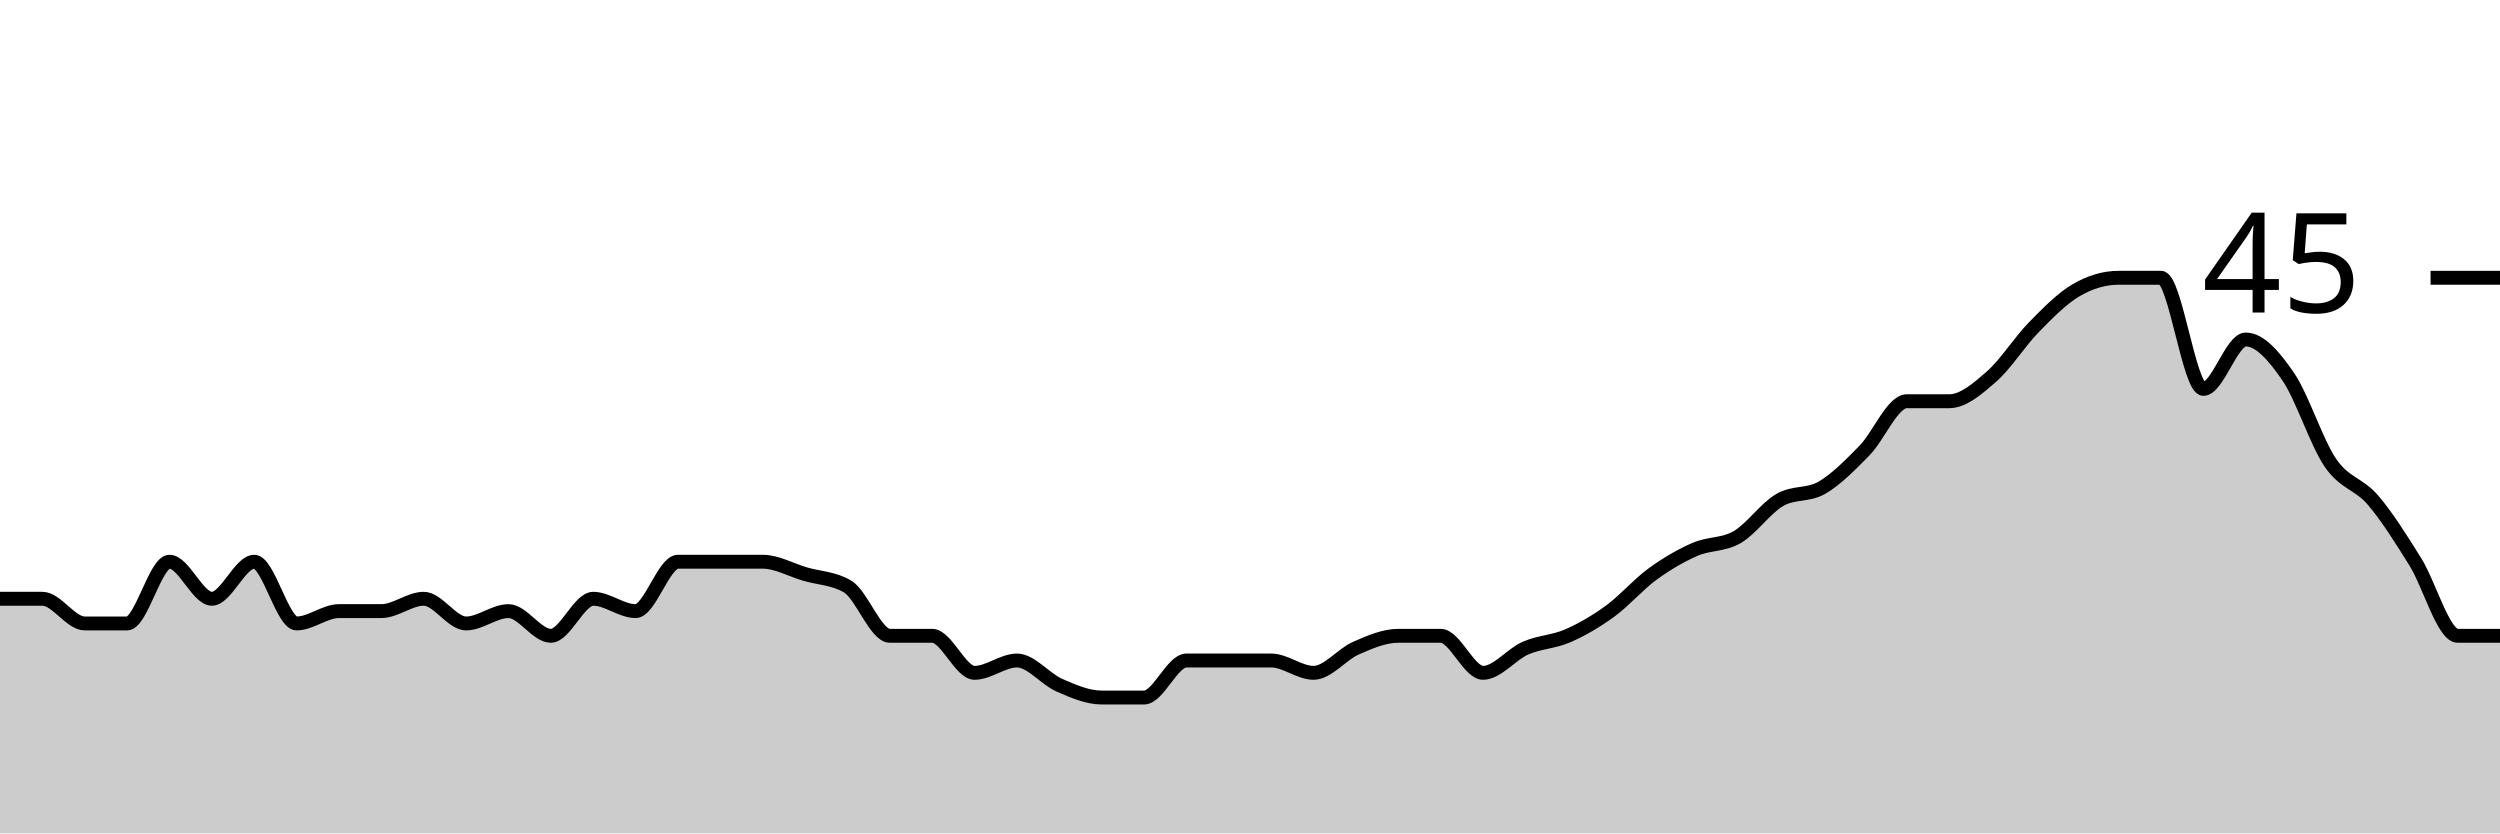
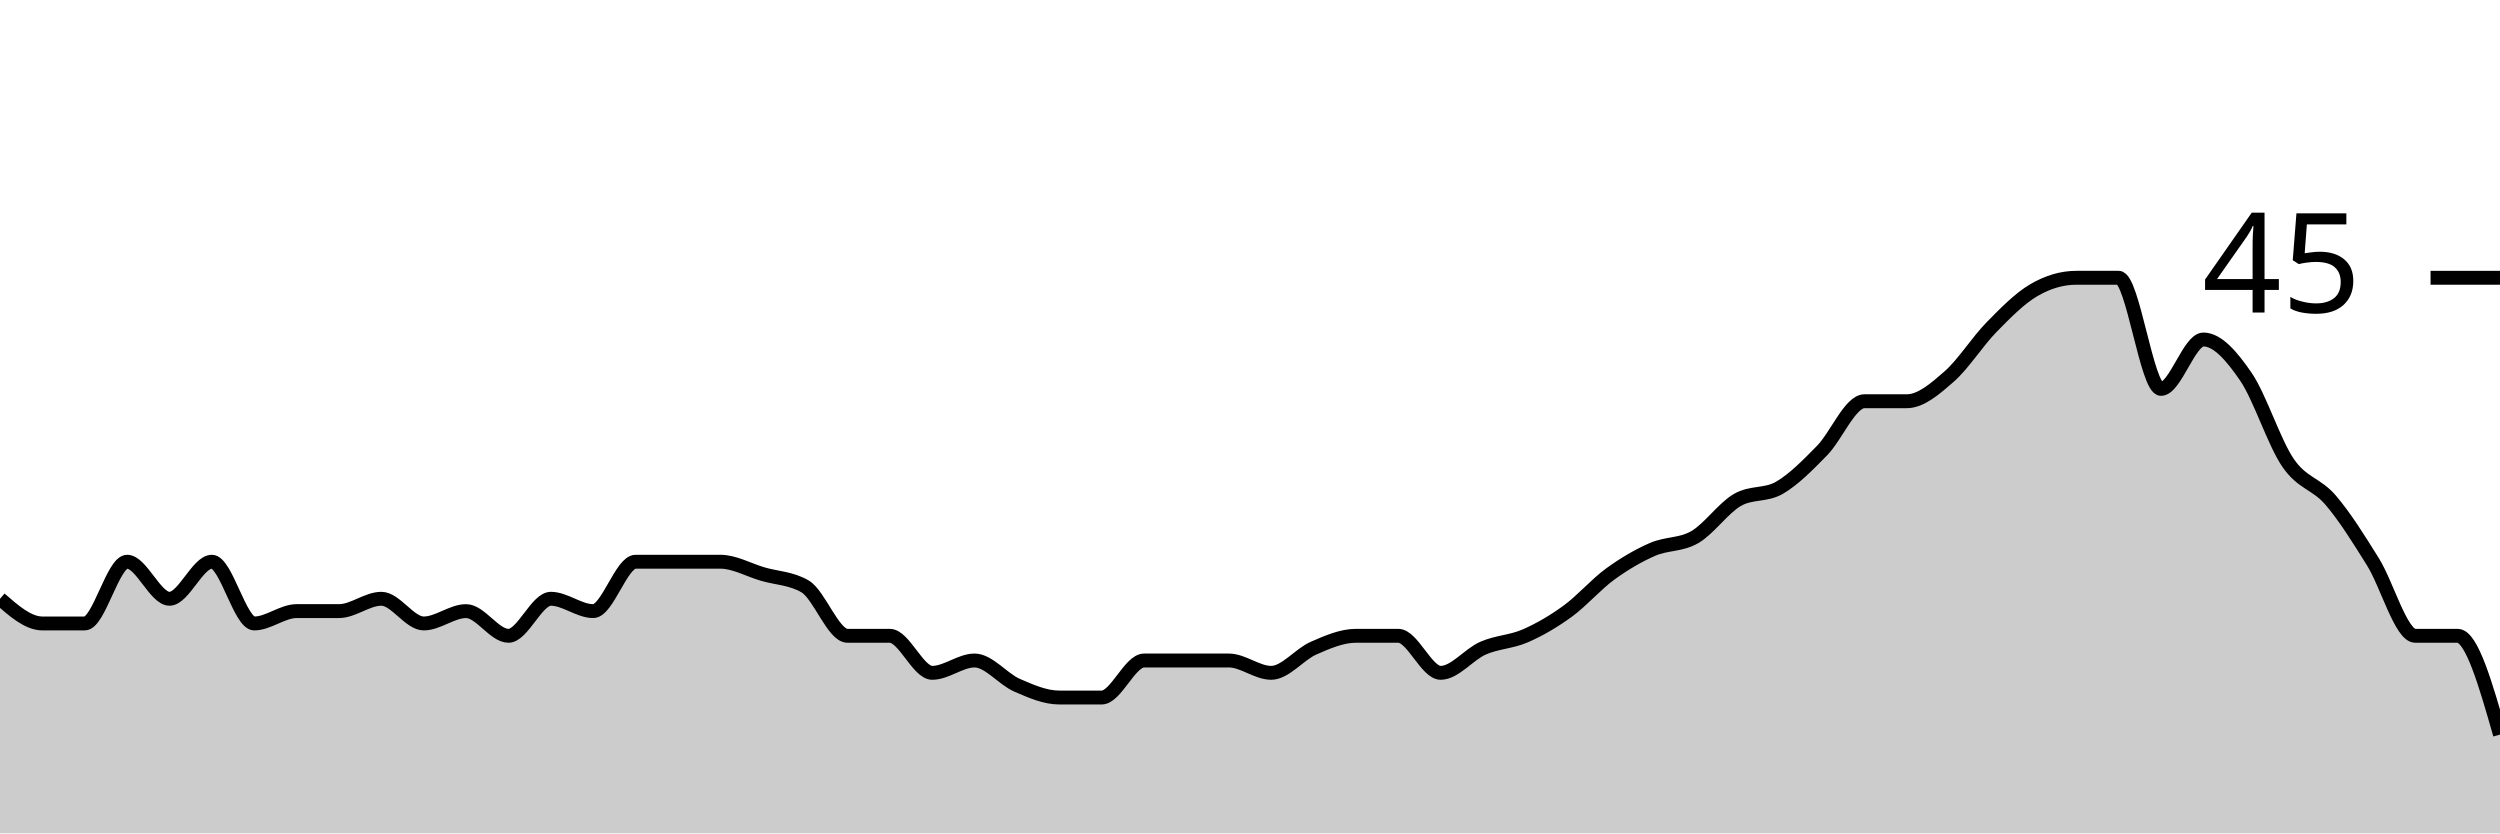
<svg xmlns="http://www.w3.org/2000/svg" viewBox="0 0 180 60">
  <g transform="translate(0,20)">
-     <path class="area" fill="rgba(0, 0, 0, 0.2)" d="M0,23.111C1.017,23.111,2.034,23.111,3.051,23.111C4.068,23.111,5.085,24.889,6.102,24.889C7.119,24.889,8.136,24.889,9.153,24.889C10.169,24.889,11.186,20.444,12.203,20.444C13.22,20.444,14.237,23.111,15.254,23.111C16.271,23.111,17.288,20.444,18.305,20.444C19.322,20.444,20.339,24.889,21.356,24.889C22.373,24.889,23.39,24,24.407,24C25.424,24,26.441,24,27.458,24C28.475,24,29.492,23.111,30.508,23.111C31.525,23.111,32.542,24.889,33.559,24.889C34.576,24.889,35.593,24,36.61,24C37.627,24,38.644,25.778,39.661,25.778C40.678,25.778,41.695,23.111,42.712,23.111C43.729,23.111,44.746,24,45.763,24C46.78,24,47.797,20.444,48.814,20.444C49.831,20.444,50.847,20.444,51.864,20.444C52.881,20.444,53.898,20.444,54.915,20.444C55.932,20.444,56.949,21.037,57.966,21.333C58.983,21.63,60,21.63,61.017,22.222C62.034,22.815,63.051,25.778,64.068,25.778C65.085,25.778,66.102,25.778,67.119,25.778C68.136,25.778,69.153,28.444,70.169,28.444C71.186,28.444,72.203,27.556,73.22,27.556C74.237,27.556,75.254,28.889,76.271,29.333C77.288,29.778,78.305,30.222,79.322,30.222C80.339,30.222,81.356,30.222,82.373,30.222C83.39,30.222,84.407,27.556,85.424,27.556C86.441,27.556,87.458,27.556,88.475,27.556C89.492,27.556,90.508,27.556,91.525,27.556C92.542,27.556,93.559,28.444,94.576,28.444C95.593,28.444,96.61,27.111,97.627,26.667C98.644,26.222,99.661,25.778,100.678,25.778C101.695,25.778,102.712,25.778,103.729,25.778C104.746,25.778,105.763,28.444,106.78,28.444C107.797,28.444,108.814,27.111,109.831,26.667C110.847,26.222,111.864,26.222,112.881,25.778C113.898,25.333,114.915,24.741,115.932,24C116.949,23.259,117.966,22.074,118.983,21.333C120,20.593,121.017,20,122.034,19.556C123.051,19.111,124.068,19.259,125.085,18.667C126.102,18.074,127.119,16.593,128.136,16C129.153,15.407,130.169,15.704,131.186,15.111C132.203,14.519,133.22,13.481,134.237,12.444C135.254,11.407,136.271,8.889,137.288,8.889C138.305,8.889,139.322,8.889,140.339,8.889C141.356,8.889,142.373,8,143.39,7.111C144.407,6.222,145.424,4.593,146.441,3.556C147.458,2.519,148.475,1.481,149.492,0.889C150.508,0.296,151.525,0,152.542,0C153.559,0,154.576,0,155.593,0C156.61,0,157.627,8,158.644,8C159.661,8,160.678,4.444,161.695,4.444C162.712,4.444,163.729,5.63,164.746,7.111C165.763,8.593,166.78,11.852,167.797,13.333C168.814,14.815,169.831,14.815,170.847,16C171.864,17.185,172.881,18.815,173.898,20.444C174.915,22.074,175.932,25.778,176.949,25.778C177.966,25.778,178.983,25.778,180,25.778L180,40C178.983,40,177.966,40,176.949,40C175.932,40,174.915,40,173.898,40C172.881,40,171.864,40,170.847,40C169.831,40,168.814,40,167.797,40C166.78,40,165.763,40,164.746,40C163.729,40,162.712,40,161.695,40C160.678,40,159.661,40,158.644,40C157.627,40,156.61,40,155.593,40C154.576,40,153.559,40,152.542,40C151.525,40,150.508,40,149.492,40C148.475,40,147.458,40,146.441,40C145.424,40,144.407,40,143.39,40C142.373,40,141.356,40,140.339,40C139.322,40,138.305,40,137.288,40C136.271,40,135.254,40,134.237,40C133.22,40,132.203,40,131.186,40C130.169,40,129.153,40,128.136,40C127.119,40,126.102,40,125.085,40C124.068,40,123.051,40,122.034,40C121.017,40,120,40,118.983,40C117.966,40,116.949,40,115.932,40C114.915,40,113.898,40,112.881,40C111.864,40,110.847,40,109.831,40C108.814,40,107.797,40,106.78,40C105.763,40,104.746,40,103.729,40C102.712,40,101.695,40,100.678,40C99.661,40,98.644,40,97.627,40C96.61,40,95.593,40,94.576,40C93.559,40,92.542,40,91.525,40C90.508,40,89.492,40,88.475,40C87.458,40,86.441,40,85.424,40C84.407,40,83.39,40,82.373,40C81.356,40,80.339,40,79.322,40C78.305,40,77.288,40,76.271,40C75.254,40,74.237,40,73.22,40C72.203,40,71.186,40,70.169,40C69.153,40,68.136,40,67.119,40C66.102,40,65.085,40,64.068,40C63.051,40,62.034,40,61.017,40C60,40,58.983,40,57.966,40C56.949,40,55.932,40,54.915,40C53.898,40,52.881,40,51.864,40C50.847,40,49.831,40,48.814,40C47.797,40,46.78,40,45.763,40C44.746,40,43.729,40,42.712,40C41.695,40,40.678,40,39.661,40C38.644,40,37.627,40,36.61,40C35.593,40,34.576,40,33.559,40C32.542,40,31.525,40,30.508,40C29.492,40,28.475,40,27.458,40C26.441,40,25.424,40,24.407,40C23.39,40,22.373,40,21.356,40C20.339,40,19.322,40,18.305,40C17.288,40,16.271,40,15.254,40C14.237,40,13.22,40,12.203,40C11.186,40,10.169,40,9.153,40C8.136,40,7.119,40,6.102,40C5.085,40,4.068,40,3.051,40C2.034,40,1.017,40,0,40Z" />
-     <path class="line" stroke="black" fill="none" d="M0,23.111C1.017,23.111,2.034,23.111,3.051,23.111C4.068,23.111,5.085,24.889,6.102,24.889C7.119,24.889,8.136,24.889,9.153,24.889C10.169,24.889,11.186,20.444,12.203,20.444C13.22,20.444,14.237,23.111,15.254,23.111C16.271,23.111,17.288,20.444,18.305,20.444C19.322,20.444,20.339,24.889,21.356,24.889C22.373,24.889,23.39,24,24.407,24C25.424,24,26.441,24,27.458,24C28.475,24,29.492,23.111,30.508,23.111C31.525,23.111,32.542,24.889,33.559,24.889C34.576,24.889,35.593,24,36.61,24C37.627,24,38.644,25.778,39.661,25.778C40.678,25.778,41.695,23.111,42.712,23.111C43.729,23.111,44.746,24,45.763,24C46.78,24,47.797,20.444,48.814,20.444C49.831,20.444,50.847,20.444,51.864,20.444C52.881,20.444,53.898,20.444,54.915,20.444C55.932,20.444,56.949,21.037,57.966,21.333C58.983,21.63,60,21.63,61.017,22.222C62.034,22.815,63.051,25.778,64.068,25.778C65.085,25.778,66.102,25.778,67.119,25.778C68.136,25.778,69.153,28.444,70.169,28.444C71.186,28.444,72.203,27.556,73.22,27.556C74.237,27.556,75.254,28.889,76.271,29.333C77.288,29.778,78.305,30.222,79.322,30.222C80.339,30.222,81.356,30.222,82.373,30.222C83.39,30.222,84.407,27.556,85.424,27.556C86.441,27.556,87.458,27.556,88.475,27.556C89.492,27.556,90.508,27.556,91.525,27.556C92.542,27.556,93.559,28.444,94.576,28.444C95.593,28.444,96.61,27.111,97.627,26.667C98.644,26.222,99.661,25.778,100.678,25.778C101.695,25.778,102.712,25.778,103.729,25.778C104.746,25.778,105.763,28.444,106.78,28.444C107.797,28.444,108.814,27.111,109.831,26.667C110.847,26.222,111.864,26.222,112.881,25.778C113.898,25.333,114.915,24.741,115.932,24C116.949,23.259,117.966,22.074,118.983,21.333C120,20.593,121.017,20,122.034,19.556C123.051,19.111,124.068,19.259,125.085,18.667C126.102,18.074,127.119,16.593,128.136,16C129.153,15.407,130.169,15.704,131.186,15.111C132.203,14.519,133.22,13.481,134.237,12.444C135.254,11.407,136.271,8.889,137.288,8.889C138.305,8.889,139.322,8.889,140.339,8.889C141.356,8.889,142.373,8,143.39,7.111C144.407,6.222,145.424,4.593,146.441,3.556C147.458,2.519,148.475,1.481,149.492,0.889C150.508,0.296,151.525,0,152.542,0C153.559,0,154.576,0,155.593,0C156.61,0,157.627,8,158.644,8C159.661,8,160.678,4.444,161.695,4.444C162.712,4.444,163.729,5.63,164.746,7.111C165.763,8.593,166.78,11.852,167.797,13.333C168.814,14.815,169.831,14.815,170.847,16C171.864,17.185,172.881,18.815,173.898,20.444C174.915,22.074,175.932,25.778,176.949,25.778C177.966,25.778,178.983,25.778,180,25.778" />
+     <path class="area" fill="rgba(0, 0, 0, 0.2)" d="M0,23.111C1.017,24,2.034,24.889,3.051,24.889C4.068,24.889,5.085,24.889,6.102,24.889C7.119,24.889,8.136,20.444,9.153,20.444C10.169,20.444,11.186,23.111,12.203,23.111C13.22,23.111,14.237,20.444,15.254,20.444C16.271,20.444,17.288,24.889,18.305,24.889C19.322,24.889,20.339,24,21.356,24C22.373,24,23.39,24,24.407,24C25.424,24,26.441,23.111,27.458,23.111C28.475,23.111,29.492,24.889,30.508,24.889C31.525,24.889,32.542,24,33.559,24C34.576,24,35.593,25.778,36.61,25.778C37.627,25.778,38.644,23.111,39.661,23.111C40.678,23.111,41.695,24,42.712,24C43.729,24,44.746,20.444,45.763,20.444C46.78,20.444,47.797,20.444,48.814,20.444C49.831,20.444,50.847,20.444,51.864,20.444C52.881,20.444,53.898,21.037,54.915,21.333C55.932,21.63,56.949,21.63,57.966,22.222C58.983,22.815,60,25.778,61.017,25.778C62.034,25.778,63.051,25.778,64.068,25.778C65.085,25.778,66.102,28.444,67.119,28.444C68.136,28.444,69.153,27.556,70.169,27.556C71.186,27.556,72.203,28.889,73.22,29.333C74.237,29.778,75.254,30.222,76.271,30.222C77.288,30.222,78.305,30.222,79.322,30.222C80.339,30.222,81.356,27.556,82.373,27.556C83.39,27.556,84.407,27.556,85.424,27.556C86.441,27.556,87.458,27.556,88.475,27.556C89.492,27.556,90.508,28.444,91.525,28.444C92.542,28.444,93.559,27.111,94.576,26.667C95.593,26.222,96.61,25.778,97.627,25.778C98.644,25.778,99.661,25.778,100.678,25.778C101.695,25.778,102.712,28.444,103.729,28.444C104.746,28.444,105.763,27.111,106.78,26.667C107.797,26.222,108.814,26.222,109.831,25.778C110.847,25.333,111.864,24.741,112.881,24C113.898,23.259,114.915,22.074,115.932,21.333C116.949,20.593,117.966,20,118.983,19.556C120,19.111,121.017,19.259,122.034,18.667C123.051,18.074,124.068,16.593,125.085,16C126.102,15.407,127.119,15.704,128.136,15.111C129.153,14.519,130.169,13.481,131.186,12.444C132.203,11.407,133.22,8.889,134.237,8.889C135.254,8.889,136.271,8.889,137.288,8.889C138.305,8.889,139.322,8,140.339,7.111C141.356,6.222,142.373,4.593,143.39,3.556C144.407,2.519,145.424,1.481,146.441,0.889C147.458,0.296,148.475,0,149.492,0C150.508,0,151.525,0,152.542,0C153.559,0,154.576,8,155.593,8C156.61,8,157.627,4.444,158.644,4.444C159.661,4.444,160.678,5.63,161.695,7.111C162.712,8.593,163.729,11.852,164.746,13.333C165.763,14.815,166.78,14.815,167.797,16C168.814,17.185,169.831,18.815,170.847,20.444C171.864,22.074,172.881,25.778,173.898,25.778C174.915,25.778,175.932,25.778,176.949,25.778C177.966,25.778,178.983,29.333,180,32.889L180,40C178.983,40,177.966,40,176.949,40C175.932,40,174.915,40,173.898,40C172.881,40,171.864,40,170.847,40C169.831,40,168.814,40,167.797,40C166.78,40,165.763,40,164.746,40C163.729,40,162.712,40,161.695,40C160.678,40,159.661,40,158.644,40C157.627,40,156.61,40,155.593,40C154.576,40,153.559,40,152.542,40C151.525,40,150.508,40,149.492,40C148.475,40,147.458,40,146.441,40C145.424,40,144.407,40,143.39,40C142.373,40,141.356,40,140.339,40C139.322,40,138.305,40,137.288,40C136.271,40,135.254,40,134.237,40C133.22,40,132.203,40,131.186,40C130.169,40,129.153,40,128.136,40C127.119,40,126.102,40,125.085,40C124.068,40,123.051,40,122.034,40C121.017,40,120,40,118.983,40C117.966,40,116.949,40,115.932,40C114.915,40,113.898,40,112.881,40C111.864,40,110.847,40,109.831,40C108.814,40,107.797,40,106.78,40C105.763,40,104.746,40,103.729,40C102.712,40,101.695,40,100.678,40C99.661,40,98.644,40,97.627,40C96.61,40,95.593,40,94.576,40C93.559,40,92.542,40,91.525,40C90.508,40,89.492,40,88.475,40C87.458,40,86.441,40,85.424,40C84.407,40,83.39,40,82.373,40C81.356,40,80.339,40,79.322,40C78.305,40,77.288,40,76.271,40C75.254,40,74.237,40,73.22,40C72.203,40,71.186,40,70.169,40C69.153,40,68.136,40,67.119,40C66.102,40,65.085,40,64.068,40C63.051,40,62.034,40,61.017,40C60,40,58.983,40,57.966,40C56.949,40,55.932,40,54.915,40C53.898,40,52.881,40,51.864,40C50.847,40,49.831,40,48.814,40C47.797,40,46.78,40,45.763,40C44.746,40,43.729,40,42.712,40C41.695,40,40.678,40,39.661,40C38.644,40,37.627,40,36.61,40C35.593,40,34.576,40,33.559,40C32.542,40,31.525,40,30.508,40C29.492,40,28.475,40,27.458,40C26.441,40,25.424,40,24.407,40C23.39,40,22.373,40,21.356,40C20.339,40,19.322,40,18.305,40C17.288,40,16.271,40,15.254,40C14.237,40,13.22,40,12.203,40C11.186,40,10.169,40,9.153,40C8.136,40,7.119,40,6.102,40C5.085,40,4.068,40,3.051,40C2.034,40,1.017,40,0,40Z" />
+     <path class="line" stroke="black" fill="none" d="M0,23.111C1.017,24,2.034,24.889,3.051,24.889C4.068,24.889,5.085,24.889,6.102,24.889C7.119,24.889,8.136,20.444,9.153,20.444C10.169,20.444,11.186,23.111,12.203,23.111C13.22,23.111,14.237,20.444,15.254,20.444C16.271,20.444,17.288,24.889,18.305,24.889C19.322,24.889,20.339,24,21.356,24C22.373,24,23.39,24,24.407,24C25.424,24,26.441,23.111,27.458,23.111C28.475,23.111,29.492,24.889,30.508,24.889C31.525,24.889,32.542,24,33.559,24C34.576,24,35.593,25.778,36.61,25.778C37.627,25.778,38.644,23.111,39.661,23.111C40.678,23.111,41.695,24,42.712,24C43.729,24,44.746,20.444,45.763,20.444C46.78,20.444,47.797,20.444,48.814,20.444C49.831,20.444,50.847,20.444,51.864,20.444C52.881,20.444,53.898,21.037,54.915,21.333C55.932,21.63,56.949,21.63,57.966,22.222C58.983,22.815,60,25.778,61.017,25.778C62.034,25.778,63.051,25.778,64.068,25.778C65.085,25.778,66.102,28.444,67.119,28.444C68.136,28.444,69.153,27.556,70.169,27.556C71.186,27.556,72.203,28.889,73.22,29.333C74.237,29.778,75.254,30.222,76.271,30.222C77.288,30.222,78.305,30.222,79.322,30.222C80.339,30.222,81.356,27.556,82.373,27.556C83.39,27.556,84.407,27.556,85.424,27.556C86.441,27.556,87.458,27.556,88.475,27.556C89.492,27.556,90.508,28.444,91.525,28.444C92.542,28.444,93.559,27.111,94.576,26.667C95.593,26.222,96.61,25.778,97.627,25.778C98.644,25.778,99.661,25.778,100.678,25.778C101.695,25.778,102.712,28.444,103.729,28.444C104.746,28.444,105.763,27.111,106.78,26.667C107.797,26.222,108.814,26.222,109.831,25.778C110.847,25.333,111.864,24.741,112.881,24C113.898,23.259,114.915,22.074,115.932,21.333C116.949,20.593,117.966,20,118.983,19.556C120,19.111,121.017,19.259,122.034,18.667C123.051,18.074,124.068,16.593,125.085,16C126.102,15.407,127.119,15.704,128.136,15.111C129.153,14.519,130.169,13.481,131.186,12.444C132.203,11.407,133.22,8.889,134.237,8.889C135.254,8.889,136.271,8.889,137.288,8.889C138.305,8.889,139.322,8,140.339,7.111C141.356,6.222,142.373,4.593,143.39,3.556C144.407,2.519,145.424,1.481,146.441,0.889C147.458,0.296,148.475,0,149.492,0C150.508,0,151.525,0,152.542,0C153.559,0,154.576,8,155.593,8C156.61,8,157.627,4.444,158.644,4.444C159.661,4.444,160.678,5.63,161.695,7.111C162.712,8.593,163.729,11.852,164.746,13.333C165.763,14.815,166.78,14.815,167.797,16C168.814,17.185,169.831,18.815,170.847,20.444C171.864,22.074,172.881,25.778,173.898,25.778C174.915,25.778,175.932,25.778,176.949,25.778C177.966,25.778,178.983,29.333,180,32.889" />
    <path class="axis-ceiling" stroke-width="1" stroke="black" fill="none" d="M175,0L180,0" />
    <text class="axis-ceiling-label" font-family="sans-serif" text-anchor="end" font-size="10px" x="170" y="2.5">45</text>
  </g>
</svg>
